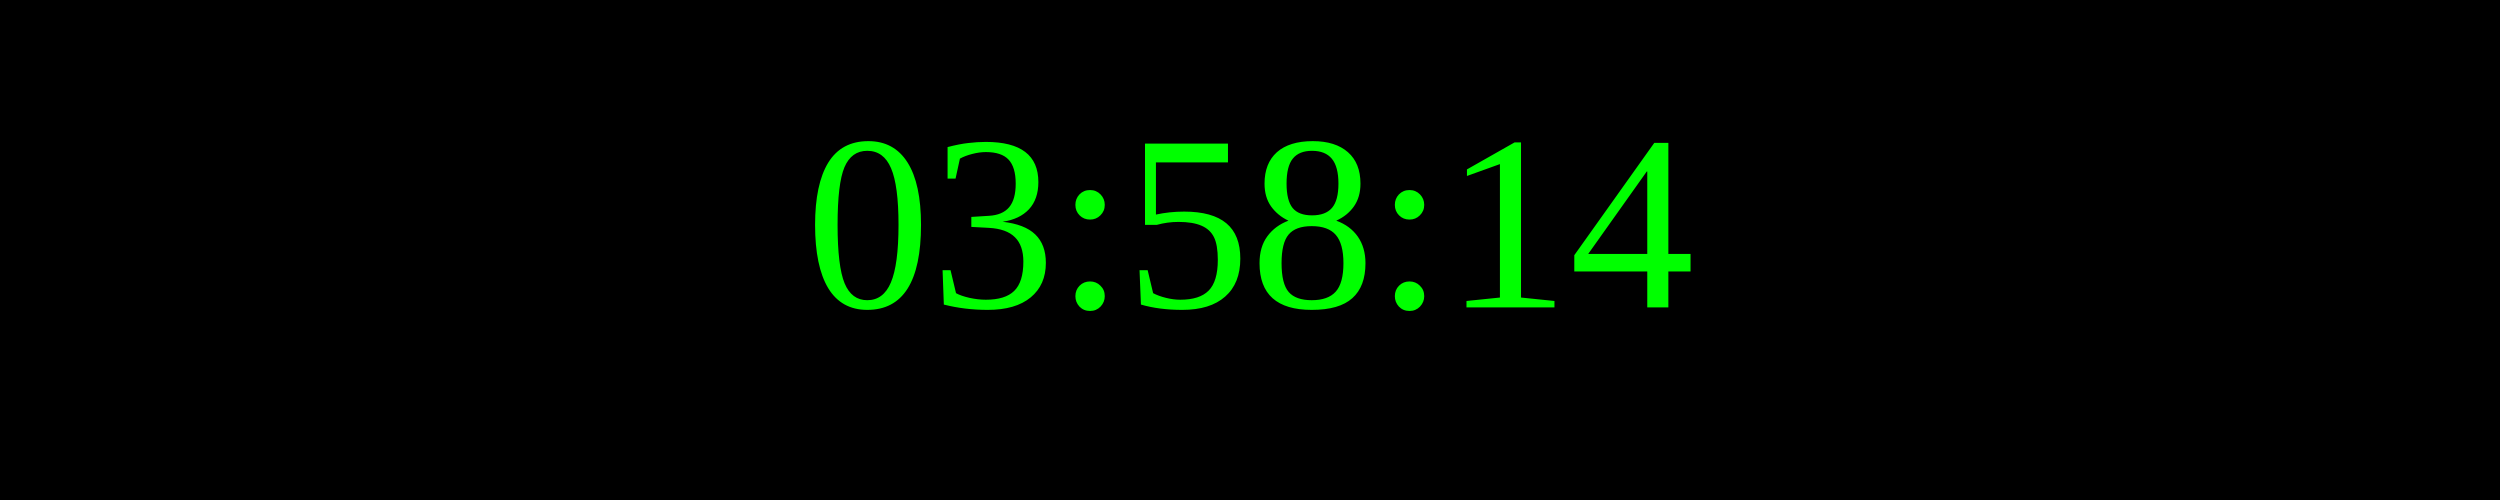
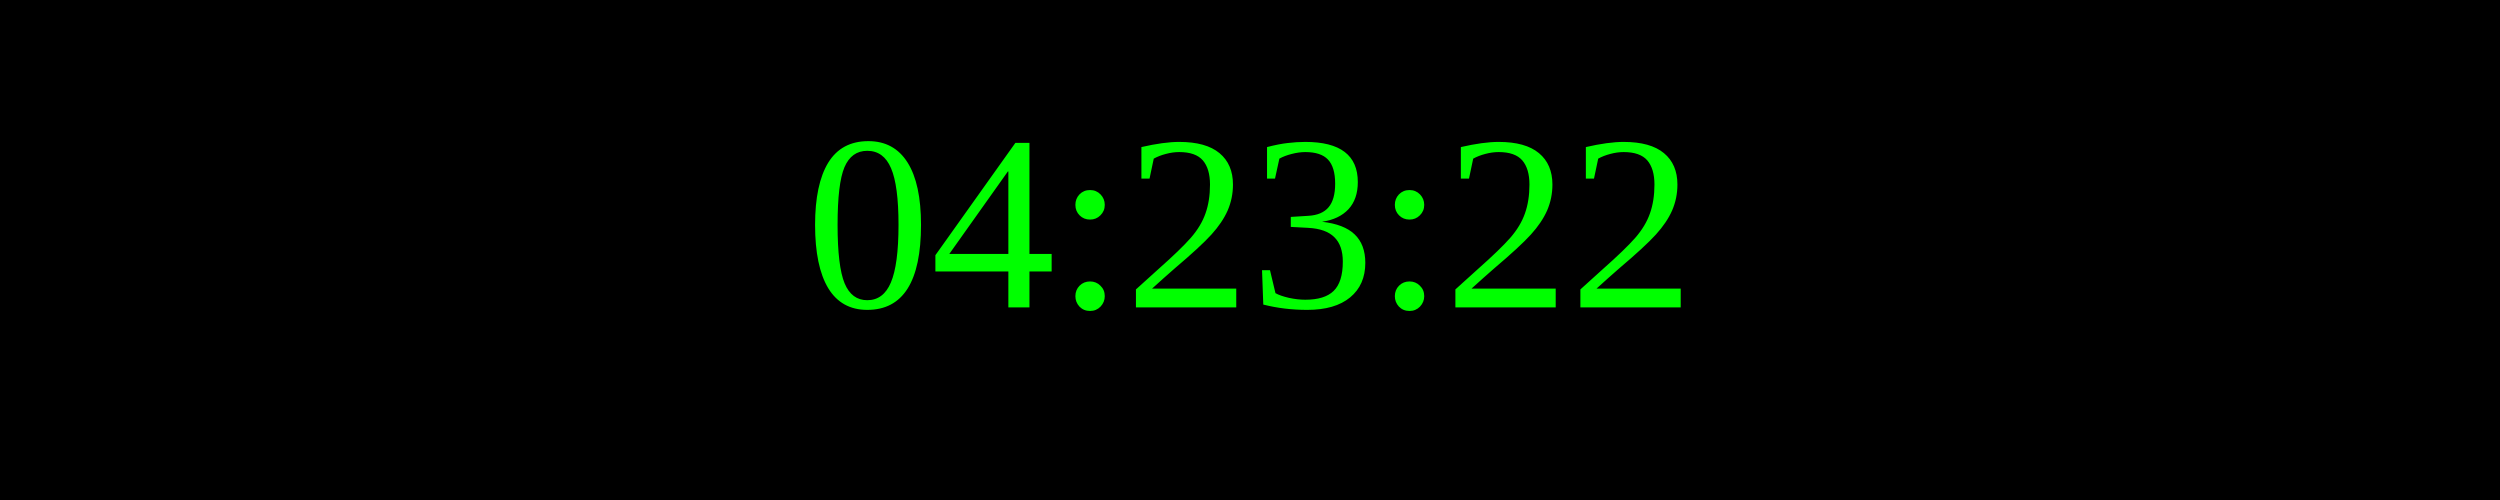
<svg xmlns="http://www.w3.org/2000/svg" width="250" height="50">
  <rect width="100%" height="100%" fill="black" />
  <text x="50%" y="50%" font-size="25" fill="lime" text-anchor="middle" dominant-baseline="middle">
- 03:58:14
+ 04:23:22
</text>
</svg>
